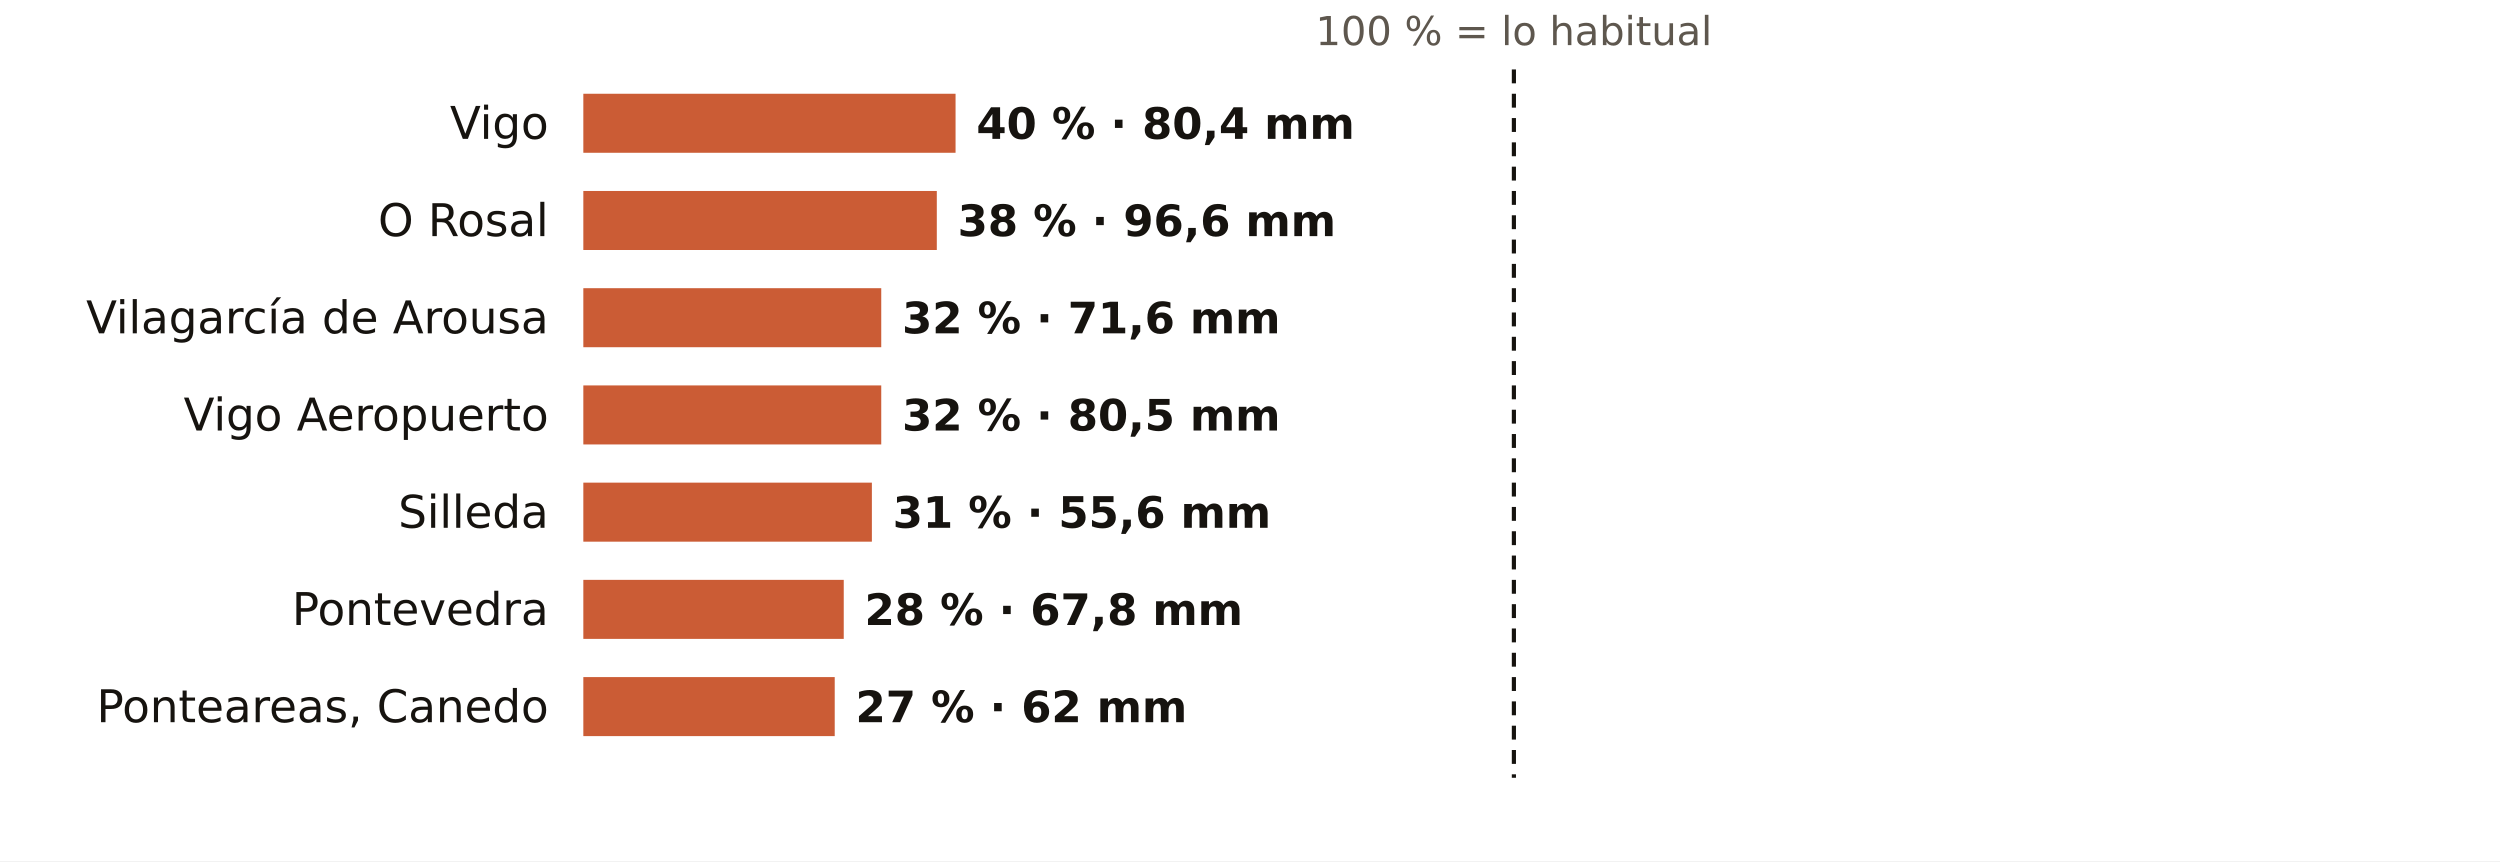
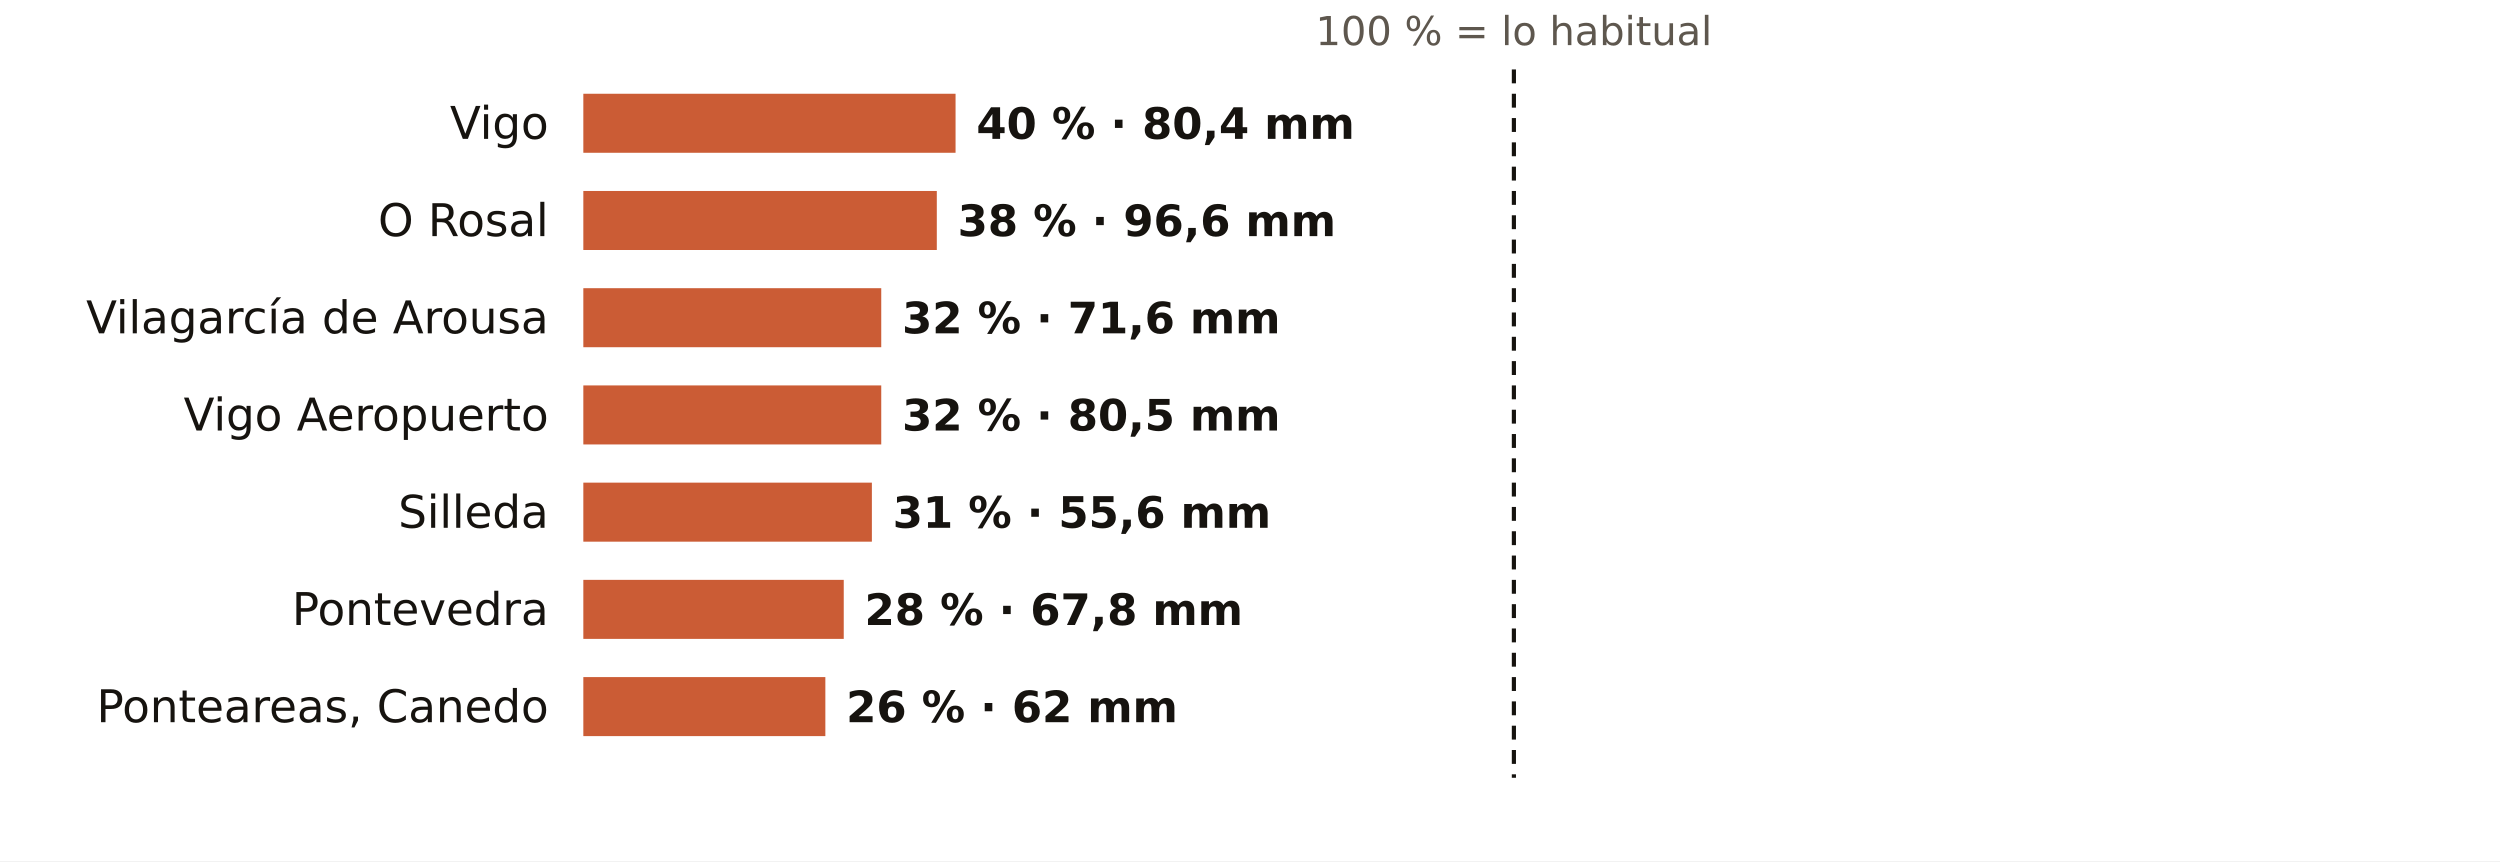
<svg xmlns="http://www.w3.org/2000/svg" viewBox="0 0 720 248" width="720" height="248" role="img" aria-label="El otoño en los pluviómetros de AEMET de Pontevedra: % de lo habitual">
  <rect width="720" height="248" fill="#FFFFFF" />
  <text x="436.0" y="13.0" font-size="11.5" fill="#5E574E" text-anchor="middle" font-weight="400" font-family="Public Sans, DejaVu Sans, Arial, sans-serif">100 % = lo habitual</text>
  <text x="158.0" y="40.0" font-size="13" fill="#16130F" text-anchor="end" font-weight="500" font-family="Public Sans, DejaVu Sans, Arial, sans-serif">Vigo</text>
  <rect x="168" y="27" width="107.2" height="17" fill="#C4461A" opacity="0.88" />
  <text x="281.2" y="40.0" font-size="12.5" fill="#16130F" text-anchor="start" font-weight="600" font-family="Public Sans, DejaVu Sans, Arial, sans-serif">40 % · 80,4 mm</text>
  <text x="158.0" y="68.0" font-size="13" fill="#16130F" text-anchor="end" font-weight="500" font-family="Public Sans, DejaVu Sans, Arial, sans-serif">O Rosal</text>
  <rect x="168" y="55" width="101.8" height="17" fill="#C4461A" opacity="0.88" />
  <text x="275.8" y="68.0" font-size="12.5" fill="#16130F" text-anchor="start" font-weight="600" font-family="Public Sans, DejaVu Sans, Arial, sans-serif">38 % · 96,6 mm</text>
  <text x="158.0" y="96.0" font-size="13" fill="#16130F" text-anchor="end" font-weight="500" font-family="Public Sans, DejaVu Sans, Arial, sans-serif">Vilagarcía de Arousa</text>
  <rect x="168" y="83" width="85.8" height="17" fill="#C4461A" opacity="0.88" />
  <text x="259.8" y="96.0" font-size="12.5" fill="#16130F" text-anchor="start" font-weight="600" font-family="Public Sans, DejaVu Sans, Arial, sans-serif">32 % · 71,6 mm</text>
  <text x="158.0" y="124.0" font-size="13" fill="#16130F" text-anchor="end" font-weight="500" font-family="Public Sans, DejaVu Sans, Arial, sans-serif">Vigo Aeropuerto</text>
  <rect x="168" y="111" width="85.8" height="17" fill="#C4461A" opacity="0.88" />
  <text x="259.8" y="124.0" font-size="12.5" fill="#16130F" text-anchor="start" font-weight="600" font-family="Public Sans, DejaVu Sans, Arial, sans-serif">32 % · 80,5 mm</text>
  <text x="158.0" y="152.0" font-size="13" fill="#16130F" text-anchor="end" font-weight="500" font-family="Public Sans, DejaVu Sans, Arial, sans-serif">Silleda</text>
  <rect x="168" y="139" width="83.1" height="17" fill="#C4461A" opacity="0.88" />
  <text x="257.1" y="152.0" font-size="12.5" fill="#16130F" text-anchor="start" font-weight="600" font-family="Public Sans, DejaVu Sans, Arial, sans-serif">31 % · 55,6 mm</text>
  <text x="158.0" y="180.0" font-size="13" fill="#16130F" text-anchor="end" font-weight="500" font-family="Public Sans, DejaVu Sans, Arial, sans-serif">Pontevedra</text>
  <rect x="168" y="167" width="75.0" height="17" fill="#C4461A" opacity="0.88" />
  <text x="249.0" y="180.0" font-size="12.5" fill="#16130F" text-anchor="start" font-weight="600" font-family="Public Sans, DejaVu Sans, Arial, sans-serif">28 % · 67,8 mm</text>
  <text x="158.0" y="208.0" font-size="13" fill="#16130F" text-anchor="end" font-weight="500" font-family="Public Sans, DejaVu Sans, Arial, sans-serif">Ponteareas, Canedo</text>
-   <rect x="168" y="195" width="72.4" height="17" fill="#C4461A" opacity="0.88" />
-   <text x="246.4" y="208.0" font-size="12.5" fill="#16130F" text-anchor="start" font-weight="600" font-family="Public Sans, DejaVu Sans, Arial, sans-serif">27 % · 62 mm</text>
+   <rect x="168" y="195" width="69.7" height="17" fill="#C4461A" opacity="0.88" />
+   <text x="243.7" y="208.0" font-size="12.5" fill="#16130F" text-anchor="start" font-weight="600" font-family="Public Sans, DejaVu Sans, Arial, sans-serif">26 % · 62 mm</text>
  <line x1="436.0" x2="436.0" y1="20" y2="224" stroke="#16130F" stroke-width="1.2" stroke-dasharray="4 3" />
</svg>
